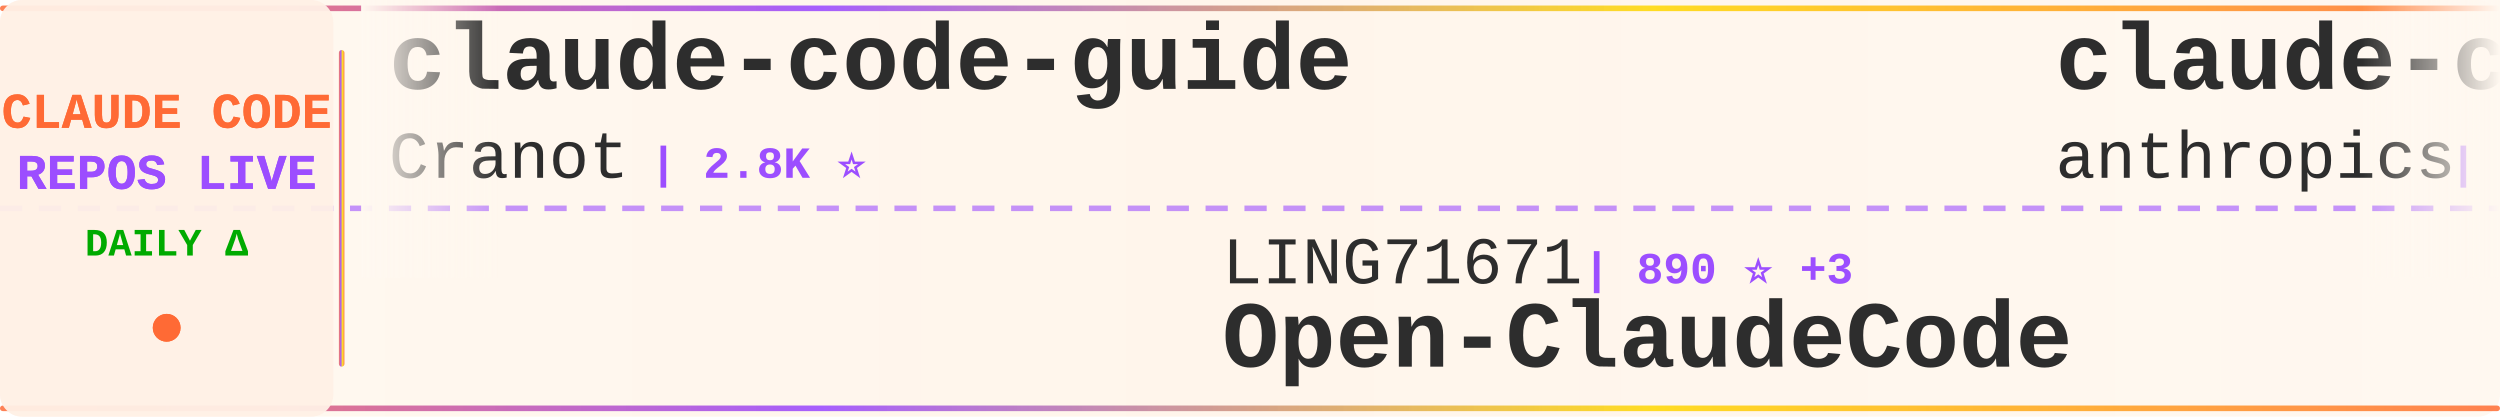
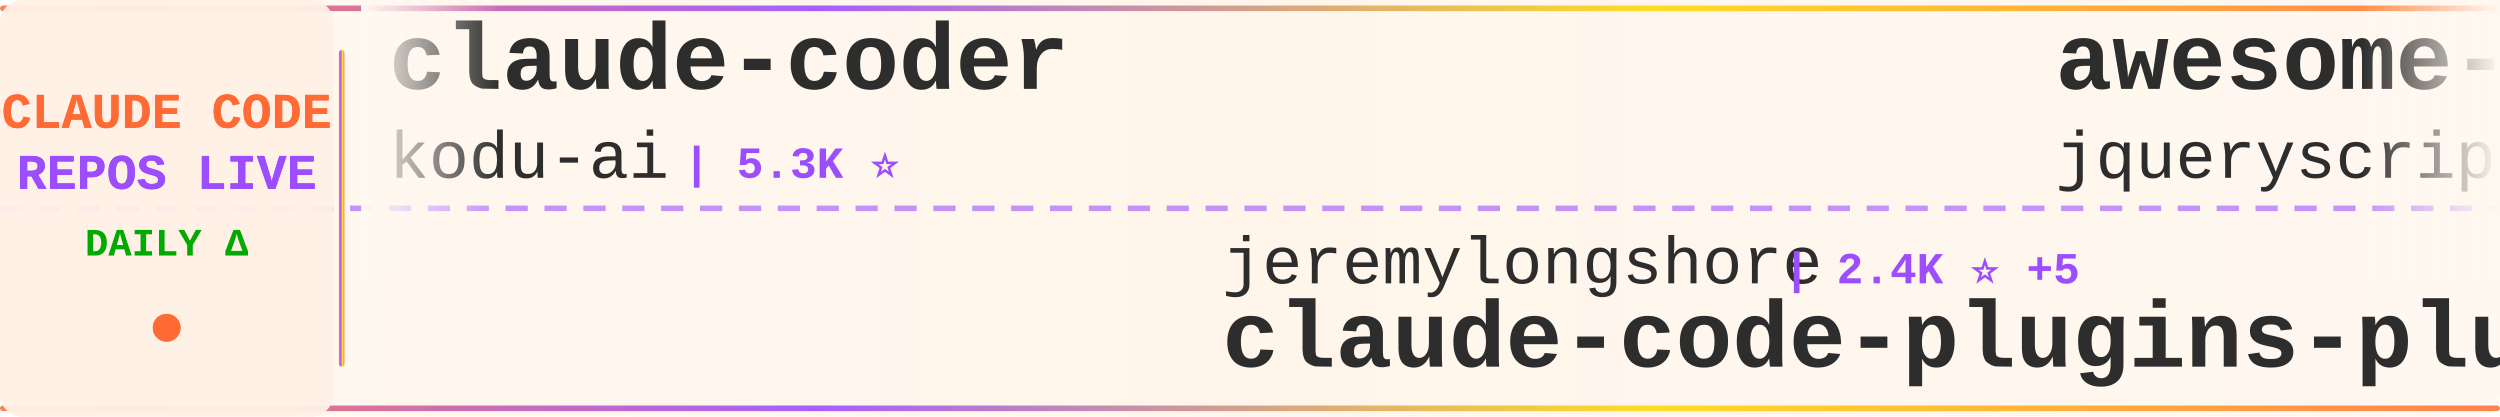
<svg xmlns="http://www.w3.org/2000/svg" width="900" height="150">
  <defs>
    <linearGradient id="tickerBg" x1="0%" y1="0%" x2="100%" y2="0%">
      <stop offset="0%" style="stop-color:#fff8f0;stop-opacity:0.98" />
      <stop offset="50%" style="stop-color:#fff5eb;stop-opacity:1" />
      <stop offset="100%" style="stop-color:#fff8f0;stop-opacity:0.98" />
    </linearGradient>
    <linearGradient id="borderGrad" x1="0%" y1="0%" x2="100%" y2="0%">
      <stop offset="0%" style="stop-color:#FF6B35;stop-opacity:0.85">
        <animate attributeName="stop-opacity" values="0.85;1;0.85" dur="2s" repeatCount="indefinite" />
      </stop>
      <stop offset="33%" style="stop-color:#9C4EFF;stop-opacity:0.9">
        <animate attributeName="stop-opacity" values="0.9;1;0.9" dur="2.2s" repeatCount="indefinite" />
      </stop>
      <stop offset="66%" style="stop-color:#FFD700;stop-opacity:0.85">
        <animate attributeName="stop-opacity" values="0.85;1;0.85" dur="1.8s" repeatCount="indefinite" />
      </stop>
      <stop offset="100%" style="stop-color:#FF6B35;stop-opacity:0.85">
        <animate attributeName="stop-opacity" values="0.85;1;0.85" dur="2s" repeatCount="indefinite" />
      </stop>
    </linearGradient>
    <filter id="textGlow">
      <feGaussianBlur stdDeviation="0.15" result="coloredBlur" />
      <feMerge>
        <feMergeNode in="coloredBlur" />
        <feMergeNode in="SourceGraphic" />
      </feMerge>
    </filter>
    <filter id="metricGlow">
      <feGaussianBlur stdDeviation="0.2" result="coloredBlur" />
      <feMerge>
        <feMergeNode in="coloredBlur" />
        <feMergeNode in="SourceGraphic" />
      </feMerge>
    </filter>
    <linearGradient id="leftFade" x1="0%" y1="0%" x2="100%" y2="0%">
      <stop offset="0%" style="stop-color:#fff8f0;stop-opacity:1" />
      <stop offset="100%" style="stop-color:#fff8f0;stop-opacity:0" />
    </linearGradient>
    <linearGradient id="rightFade" x1="0%" y1="0%" x2="100%" y2="0%">
      <stop offset="0%" style="stop-color:#fff8f0;stop-opacity:0" />
      <stop offset="100%" style="stop-color:#fff8f0;stop-opacity:1" />
    </linearGradient>
  </defs>
  <rect width="900" height="150" fill="url(#tickerBg)" rx="8" />
  <rect x="0" y="2" width="900" height="2" fill="url(#borderGrad)" rx="1" />
  <rect x="0" y="146" width="900" height="2" fill="url(#borderGrad)" rx="1" />
  <line x1="0" y1="75" x2="900" y2="75" stroke="#9C4EFF" stroke-width="2" stroke-dasharray="8 6" opacity="0.6" />
  <rect x="0" y="0" width="120" height="150" fill="#fff0e6" opacity="0.95" rx="8" />
  <text x="60" y="46" font-family="'Courier New', monospace" font-size="18" font-weight="bold" fill="#FF6B35" text-anchor="middle" filter="url(#textGlow)">
    CLAUDE CODE
  </text>
  <text x="60" y="68" font-family="'Courier New', monospace" font-size="18" font-weight="bold" fill="#9C4EFF" text-anchor="middle" filter="url(#textGlow)">
    REPOS LIVE
  </text>
  <text x="60" y="92" font-family="'Courier New', monospace" font-size="14" font-weight="bold" fill="#00aa00" text-anchor="middle">
    DAILY Δ
  </text>
  <circle cx="60" cy="118" r="5" fill="#FF6B35" filter="url(#metricGlow)">
    <animate attributeName="r" values="4;6;4" dur="1.5s" repeatCount="indefinite" />
    <animate attributeName="opacity" values="0.6;1;0.6" dur="1.5s" repeatCount="indefinite" />
  </circle>
  <rect x="122" y="18" width="2" height="114" fill="url(#borderGrad)" rx="1" />
  <clipPath id="tickerClip">
    <rect x="130" y="0" width="770" height="150" />
  </clipPath>
  <g clip-path="url(#tickerClip)">
    <g id="tickerItems">
      <animateTransform attributeName="transform" attributeType="XML" type="translate" from="0 0" to="-3000 0" dur="54s" repeatCount="indefinite" />
      <g transform="translate(0, 0)">
-         <text x="140" y="32" font-family="'Courier New', monospace" font-size="34" font-weight="bold" fill="#2d2d2d">claude-code-guide</text>
-         <text x="140" y="64" font-family="'Courier New', monospace" font-size="24" font-weight="normal" fill="#2d2d2d" opacity="1.0">Cranot</text>
-         <text x="234" y="64" font-family="'Courier New', monospace" font-size="16" font-weight="bold" fill="#9C4EFF"> | 2.8K ⭐</text>
+         <text x="140" y="32" font-family="'Courier New', monospace" font-size="34" font-weight="bold" fill="#2d2d2d">claude-coder</text>
+         <text x="140" y="64" font-family="'Courier New', monospace" font-size="24" font-weight="normal" fill="#2d2d2d" opacity="1.0">kodu-ai</text>
+         <text x="246" y="64" font-family="'Courier New', monospace" font-size="16" font-weight="bold" fill="#9C4EFF"> | 5.3K ⭐</text>
      </g>
      <g transform="translate(300, 0)">
-         <text x="140" y="102" font-family="'Courier New', monospace" font-size="24" font-weight="normal" fill="#2d2d2d" opacity="1.0">LING71671</text>
-         <text x="270" y="102" font-family="'Courier New', monospace" font-size="16" font-weight="bold" fill="#9C4EFF"> | 890 ⭐ +3</text>
-         <text x="140" y="132" font-family="'Courier New', monospace" font-size="34" font-weight="bold" fill="#2d2d2d">Open-ClaudeCode</text>
+         <text x="140" y="102" font-family="'Courier New', monospace" font-size="24" font-weight="normal" fill="#2d2d2d" opacity="1.0">jeremylongshore</text>
+         <text x="342" y="102" font-family="'Courier New', monospace" font-size="16" font-weight="bold" fill="#9C4EFF"> | 2.4K ⭐ +5</text>
+         <text x="140" y="132" font-family="'Courier New', monospace" font-size="34" font-weight="bold" fill="#2d2d2d">claude-code-plugins-plus...</text>
      </g>
      <g transform="translate(600, 0)">
-         <text x="140" y="32" font-family="'Courier New', monospace" font-size="34" font-weight="bold" fill="#2d2d2d">claude-code-base-action</text>
-         <text x="140" y="64" font-family="'Courier New', monospace" font-size="24" font-weight="normal" fill="#2d2d2d" opacity="1.0">anthropics</text>
-         <text x="282" y="64" font-family="'Courier New', monospace" font-size="16" font-weight="bold" fill="#9C4EFF"> | 880 ⭐ +2</text>
+         <text x="140" y="32" font-family="'Courier New', monospace" font-size="34" font-weight="bold" fill="#2d2d2d">awesome-claude-code</text>
+         <text x="140" y="64" font-family="'Courier New', monospace" font-size="24" font-weight="normal" fill="#2d2d2d" opacity="1.0">jqueryscript</text>
+         <text x="306" y="64" font-family="'Courier New', monospace" font-size="16" font-weight="bold" fill="#9C4EFF"> | 426 ⭐ +1</text>
      </g>
      <g transform="translate(900, 0)">
-         <text x="140" y="102" font-family="'Courier New', monospace" font-size="24" font-weight="normal" fill="#2d2d2d" opacity="1.0">OneRedOak</text>
-         <text x="270" y="102" font-family="'Courier New', monospace" font-size="16" font-weight="bold" fill="#9C4EFF"> | 3.8K ⭐ +1</text>
-         <text x="140" y="132" font-family="'Courier New', monospace" font-size="34" font-weight="bold" fill="#2d2d2d">claude-code-workflows</text>
+         <text x="140" y="102" font-family="'Courier New', monospace" font-size="24" font-weight="normal" fill="#2d2d2d" opacity="1.0">ChinaSiro</text>
+         <text x="270" y="102" font-family="'Courier New', monospace" font-size="16" font-weight="bold" fill="#9C4EFF"> | 9.4K ⭐ +10</text>
+         <text x="140" y="132" font-family="'Courier New', monospace" font-size="34" font-weight="bold" fill="#2d2d2d">claude-code-sourcemap</text>
      </g>
      <g transform="translate(1200, 0)">
-         <text x="140" y="32" font-family="'Courier New', monospace" font-size="34" font-weight="bold" fill="#2d2d2d">Claude-Code-Usage-Monito...</text>
-         <text x="140" y="64" font-family="'Courier New', monospace" font-size="24" font-weight="normal" fill="#2d2d2d" opacity="1.0">Maciek-roboblog</text>
-         <text x="342" y="64" font-family="'Courier New', monospace" font-size="16" font-weight="bold" fill="#9C4EFF"> | 8.2K ⭐ +10</text>
+         <text x="140" y="32" font-family="'Courier New', monospace" font-size="34" font-weight="bold" fill="#2d2d2d">claude-code-my-workflow</text>
+         <text x="140" y="64" font-family="'Courier New', monospace" font-size="24" font-weight="normal" fill="#2d2d2d" opacity="1.0">pedrohcgs</text>
+         <text x="270" y="64" font-family="'Courier New', monospace" font-size="16" font-weight="bold" fill="#9C4EFF"> | 1.3K ⭐ +3</text>
      </g>
      <g transform="translate(1500, 0)">
-         <text x="140" y="102" font-family="'Courier New', monospace" font-size="24" font-weight="normal" fill="#2d2d2d" opacity="1.0">affaan-m</text>
-         <text x="258" y="102" font-family="'Courier New', monospace" font-size="16" font-weight="bold" fill="#9C4EFF"> | 216.7K ⭐ +622</text>
-         <text x="140" y="132" font-family="'Courier New', monospace" font-size="34" font-weight="bold" fill="#2d2d2d">ECC</text>
+         <text x="140" y="102" font-family="'Courier New', monospace" font-size="24" font-weight="normal" fill="#2d2d2d" opacity="1.0">AICoderTudou</text>
+         <text x="306" y="102" font-family="'Courier New', monospace" font-size="16" font-weight="bold" fill="#9C4EFF"> | 500 ⭐</text>
+         <text x="140" y="132" font-family="'Courier New', monospace" font-size="34" font-weight="bold" fill="#2d2d2d">claude-code-tudou</text>
      </g>
      <g transform="translate(1800, 0)">
-         <text x="140" y="32" font-family="'Courier New', monospace" font-size="34" font-weight="bold" fill="#2d2d2d">claude-code-source-code</text>
-         <text x="140" y="64" font-family="'Courier New', monospace" font-size="24" font-weight="normal" fill="#2d2d2d" opacity="1.0">777genius</text>
-         <text x="270" y="64" font-family="'Courier New', monospace" font-size="16" font-weight="bold" fill="#9C4EFF"> | 916 ⭐</text>
+         <text x="140" y="32" font-family="'Courier New', monospace" font-size="34" font-weight="bold" fill="#2d2d2d">claude-code-router</text>
+         <text x="140" y="64" font-family="'Courier New', monospace" font-size="24" font-weight="normal" fill="#2d2d2d" opacity="1.0">musistudio</text>
+         <text x="282" y="64" font-family="'Courier New', monospace" font-size="16" font-weight="bold" fill="#9C4EFF"> | 35.0K ⭐ +35</text>
      </g>
      <g transform="translate(2100, 0)">
-         <text x="140" y="102" font-family="'Courier New', monospace" font-size="24" font-weight="normal" fill="#2d2d2d" opacity="1.0">jqueryscript</text>
-         <text x="306" y="102" font-family="'Courier New', monospace" font-size="16" font-weight="bold" fill="#9C4EFF"> | 426 ⭐ +1</text>
-         <text x="140" y="132" font-family="'Courier New', monospace" font-size="34" font-weight="bold" fill="#2d2d2d">awesome-claude-code</text>
+         <text x="140" y="102" font-family="'Courier New', monospace" font-size="24" font-weight="normal" fill="#2d2d2d" opacity="1.0">shanraisshan</text>
+         <text x="306" y="102" font-family="'Courier New', monospace" font-size="16" font-weight="bold" fill="#9C4EFF"> | 58.0K ⭐ +159</text>
+         <text x="140" y="132" font-family="'Courier New', monospace" font-size="34" font-weight="bold" fill="#2d2d2d">claude-code-best-practic...</text>
      </g>
      <g transform="translate(2400, 0)">
-         <text x="140" y="32" font-family="'Courier New', monospace" font-size="34" font-weight="bold" fill="#2d2d2d">claude-code-spec-workflo...</text>
-         <text x="140" y="64" font-family="'Courier New', monospace" font-size="24" font-weight="normal" fill="#2d2d2d" opacity="1.0">Pimzino</text>
-         <text x="246" y="64" font-family="'Courier New', monospace" font-size="16" font-weight="bold" fill="#9C4EFF"> | 3.8K ⭐ +2</text>
+         <text x="140" y="32" font-family="'Courier New', monospace" font-size="34" font-weight="bold" fill="#2d2d2d">claude-code-showcase</text>
+         <text x="140" y="64" font-family="'Courier New', monospace" font-size="24" font-weight="normal" fill="#2d2d2d" opacity="1.0">ChrisWiles</text>
+         <text x="282" y="64" font-family="'Courier New', monospace" font-size="16" font-weight="bold" fill="#9C4EFF"> | 6.0K ⭐ +9</text>
      </g>
      <g transform="translate(2700, 0)">
-         <text x="140" y="102" font-family="'Courier New', monospace" font-size="24" font-weight="normal" fill="#2d2d2d" opacity="1.0">https-deeplearning-ai</text>
-         <text x="414" y="102" font-family="'Courier New', monospace" font-size="16" font-weight="bold" fill="#9C4EFF"> | 528 ⭐</text>
-         <text x="140" y="132" font-family="'Courier New', monospace" font-size="34" font-weight="bold" fill="#2d2d2d">sc-claude-code-files</text>
+         <text x="140" y="102" font-family="'Courier New', monospace" font-size="24" font-weight="normal" fill="#2d2d2d" opacity="1.0">777genius</text>
+         <text x="270" y="102" font-family="'Courier New', monospace" font-size="16" font-weight="bold" fill="#9C4EFF"> | 916 ⭐</text>
+         <text x="140" y="132" font-family="'Courier New', monospace" font-size="34" font-weight="bold" fill="#2d2d2d">claude-code-source-code</text>
      </g>
      <g transform="translate(3000, 0)">
-         <text x="140" y="32" font-family="'Courier New', monospace" font-size="34" font-weight="bold" fill="#2d2d2d">claude-code-guide</text>
-         <text x="140" y="64" font-family="'Courier New', monospace" font-size="24" font-weight="normal" fill="#2d2d2d" opacity="1.0">Cranot</text>
-         <text x="234" y="64" font-family="'Courier New', monospace" font-size="16" font-weight="bold" fill="#9C4EFF"> | 2.8K ⭐</text>
+         <text x="140" y="32" font-family="'Courier New', monospace" font-size="34" font-weight="bold" fill="#2d2d2d">claude-coder</text>
+         <text x="140" y="64" font-family="'Courier New', monospace" font-size="24" font-weight="normal" fill="#2d2d2d" opacity="1.0">kodu-ai</text>
+         <text x="246" y="64" font-family="'Courier New', monospace" font-size="16" font-weight="bold" fill="#9C4EFF"> | 5.3K ⭐</text>
      </g>
      <g transform="translate(3300, 0)">
-         <text x="140" y="102" font-family="'Courier New', monospace" font-size="24" font-weight="normal" fill="#2d2d2d" opacity="1.0">LING71671</text>
-         <text x="270" y="102" font-family="'Courier New', monospace" font-size="16" font-weight="bold" fill="#9C4EFF"> | 890 ⭐ +3</text>
-         <text x="140" y="132" font-family="'Courier New', monospace" font-size="34" font-weight="bold" fill="#2d2d2d">Open-ClaudeCode</text>
+         <text x="140" y="102" font-family="'Courier New', monospace" font-size="24" font-weight="normal" fill="#2d2d2d" opacity="1.0">jeremylongshore</text>
+         <text x="342" y="102" font-family="'Courier New', monospace" font-size="16" font-weight="bold" fill="#9C4EFF"> | 2.4K ⭐ +5</text>
+         <text x="140" y="132" font-family="'Courier New', monospace" font-size="34" font-weight="bold" fill="#2d2d2d">claude-code-plugins-plus...</text>
      </g>
      <g transform="translate(3600, 0)">
-         <text x="140" y="32" font-family="'Courier New', monospace" font-size="34" font-weight="bold" fill="#2d2d2d">claude-code-base-action</text>
-         <text x="140" y="64" font-family="'Courier New', monospace" font-size="24" font-weight="normal" fill="#2d2d2d" opacity="1.0">anthropics</text>
-         <text x="282" y="64" font-family="'Courier New', monospace" font-size="16" font-weight="bold" fill="#9C4EFF"> | 880 ⭐ +2</text>
+         <text x="140" y="32" font-family="'Courier New', monospace" font-size="34" font-weight="bold" fill="#2d2d2d">awesome-claude-code</text>
+         <text x="140" y="64" font-family="'Courier New', monospace" font-size="24" font-weight="normal" fill="#2d2d2d" opacity="1.0">jqueryscript</text>
+         <text x="306" y="64" font-family="'Courier New', monospace" font-size="16" font-weight="bold" fill="#9C4EFF"> | 426 ⭐ +1</text>
      </g>
      <g transform="translate(3900, 0)">
-         <text x="140" y="102" font-family="'Courier New', monospace" font-size="24" font-weight="normal" fill="#2d2d2d" opacity="1.0">OneRedOak</text>
-         <text x="270" y="102" font-family="'Courier New', monospace" font-size="16" font-weight="bold" fill="#9C4EFF"> | 3.8K ⭐ +1</text>
-         <text x="140" y="132" font-family="'Courier New', monospace" font-size="34" font-weight="bold" fill="#2d2d2d">claude-code-workflows</text>
+         <text x="140" y="102" font-family="'Courier New', monospace" font-size="24" font-weight="normal" fill="#2d2d2d" opacity="1.0">ChinaSiro</text>
+         <text x="270" y="102" font-family="'Courier New', monospace" font-size="16" font-weight="bold" fill="#9C4EFF"> | 9.4K ⭐ +10</text>
+         <text x="140" y="132" font-family="'Courier New', monospace" font-size="34" font-weight="bold" fill="#2d2d2d">claude-code-sourcemap</text>
      </g>
    </g>
  </g>
  <rect x="130" y="0" width="50" height="100" fill="url(#leftFade)" />
  <rect x="850" y="0" width="50" height="100" fill="url(#rightFade)" />
</svg>
